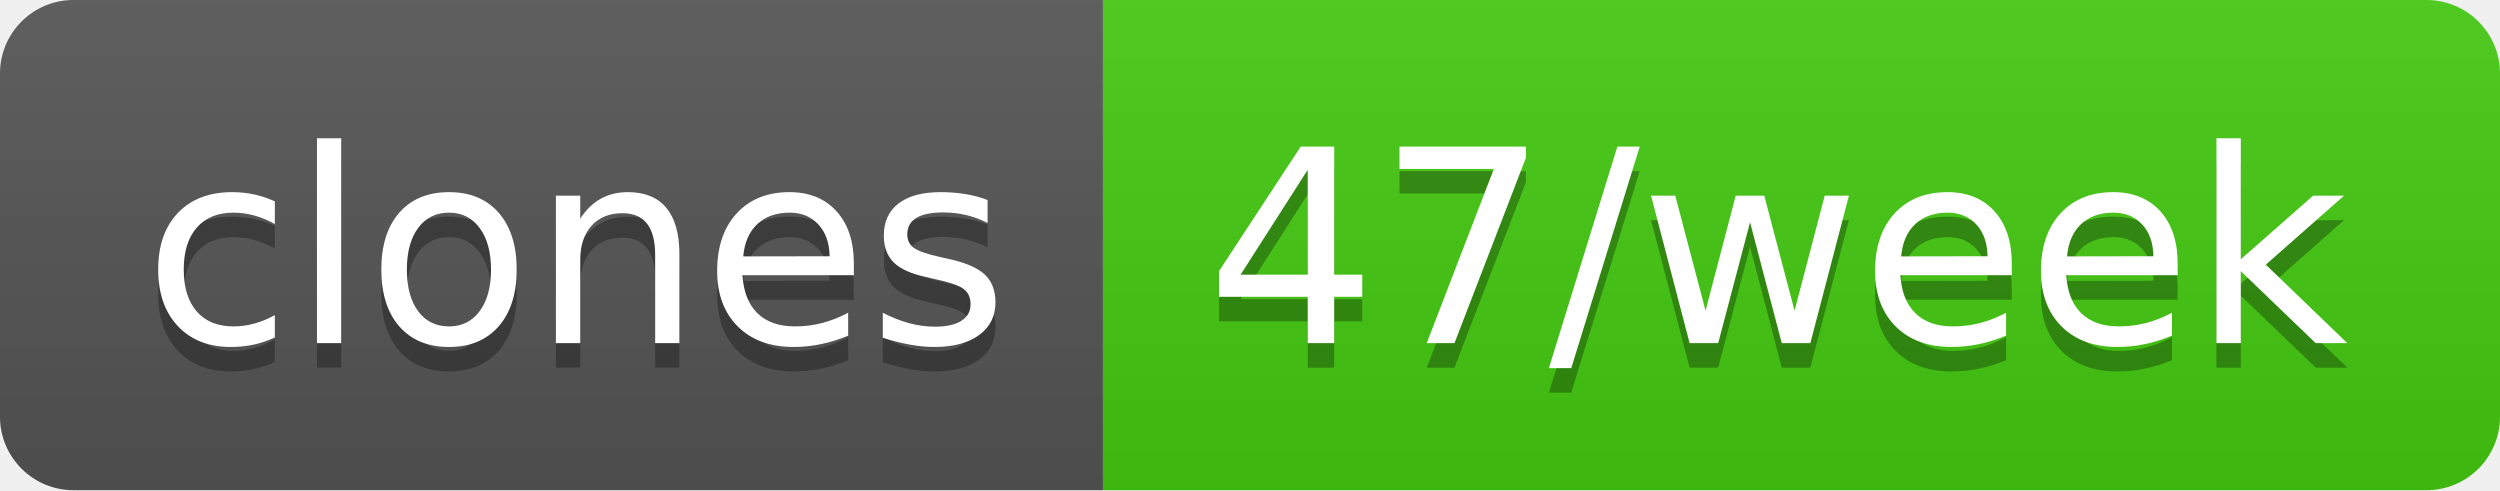
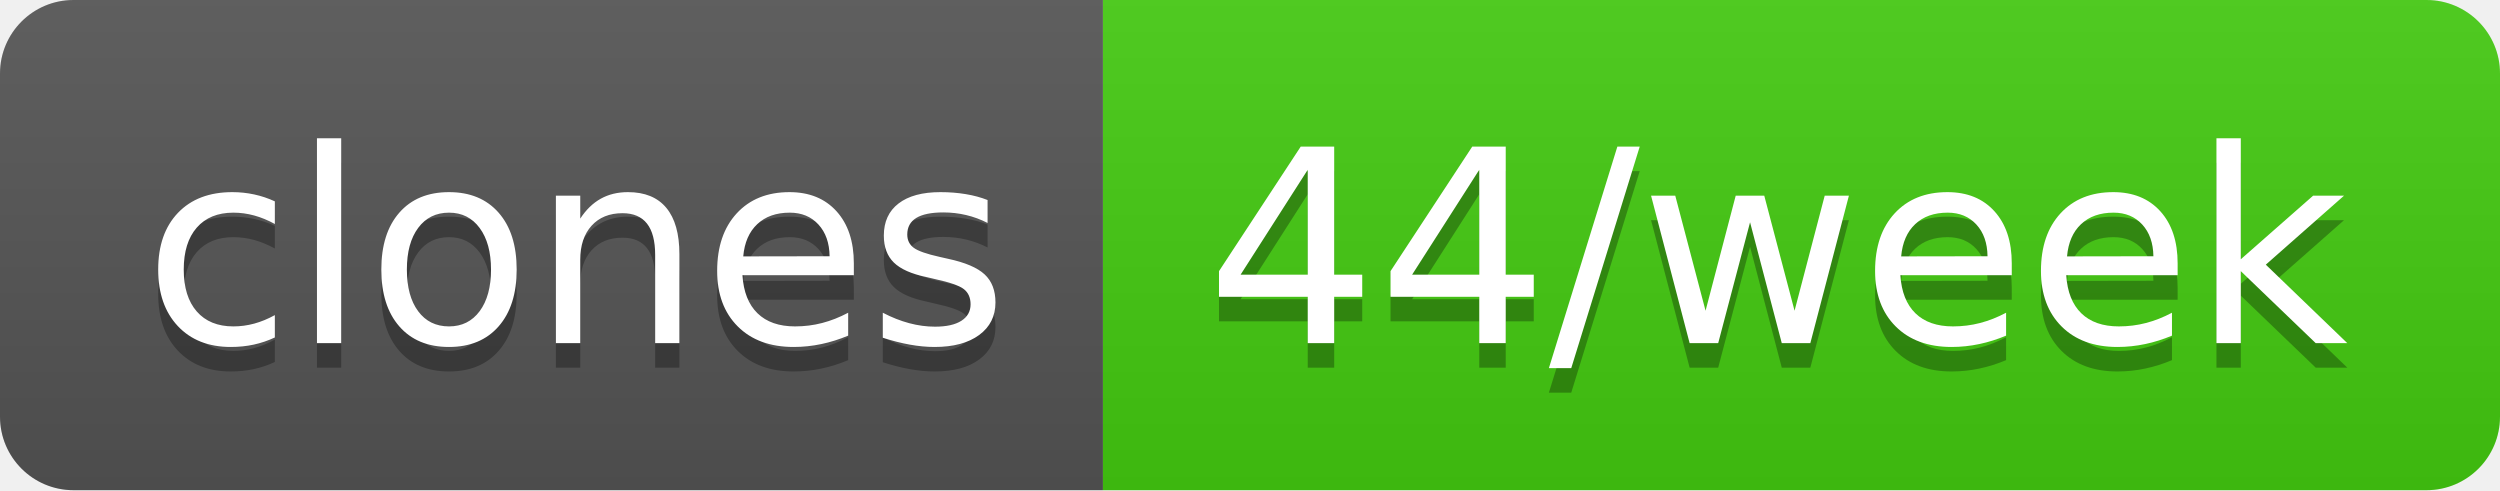
- <svg xmlns="http://www.w3.org/2000/svg" width="102" height="20" role="img" aria-label="clones: 47/week">
+ <svg xmlns="http://www.w3.org/2000/svg" width="102" height="20" role="img" aria-label="clones: 44/week">
  <linearGradient id="s" x2="0" y2="100%">
    <stop offset="0" stop-color="#bbb" stop-opacity=".1" />
    <stop offset="1" stop-opacity=".1" />
  </linearGradient>
  <clipPath id="r">
    <rect width="102" height="20" rx="3" fill="#fff" />
  </clipPath>
  <g clip-path="url(#r)">
    <rect width="45" height="20" fill="#555" />
    <rect x="45" width="57" height="20" fill="#4c1" />
    <rect width="102" height="20" fill="url(#s)" />
  </g>
  <g fill="#fff" text-anchor="middle" font-family="Verdana,Geneva,DejaVu Sans,sans-serif" text-rendering="geometricPrecision" font-size="110">
    <text aria-hidden="true" x="235" y="150" fill="#010101" fill-opacity=".3" transform="scale(.1)" textLength="350">clones</text>
    <text x="235" y="140" transform="scale(.1)" fill="#fff" textLength="350">clones</text>
-     <text aria-hidden="true" x="725" y="150" fill="#010101" fill-opacity=".3" transform="scale(.1)" textLength="470">47/week</text>
-     <text x="725" y="140" transform="scale(.1)" fill="#fff" textLength="470">47/week</text>
+     <text aria-hidden="true" x="725" y="150" fill="#010101" fill-opacity=".3" transform="scale(.1)" textLength="470">44/week</text>
+     <text x="725" y="140" transform="scale(.1)" fill="#fff" textLength="470">44/week</text>
  </g>
</svg>
